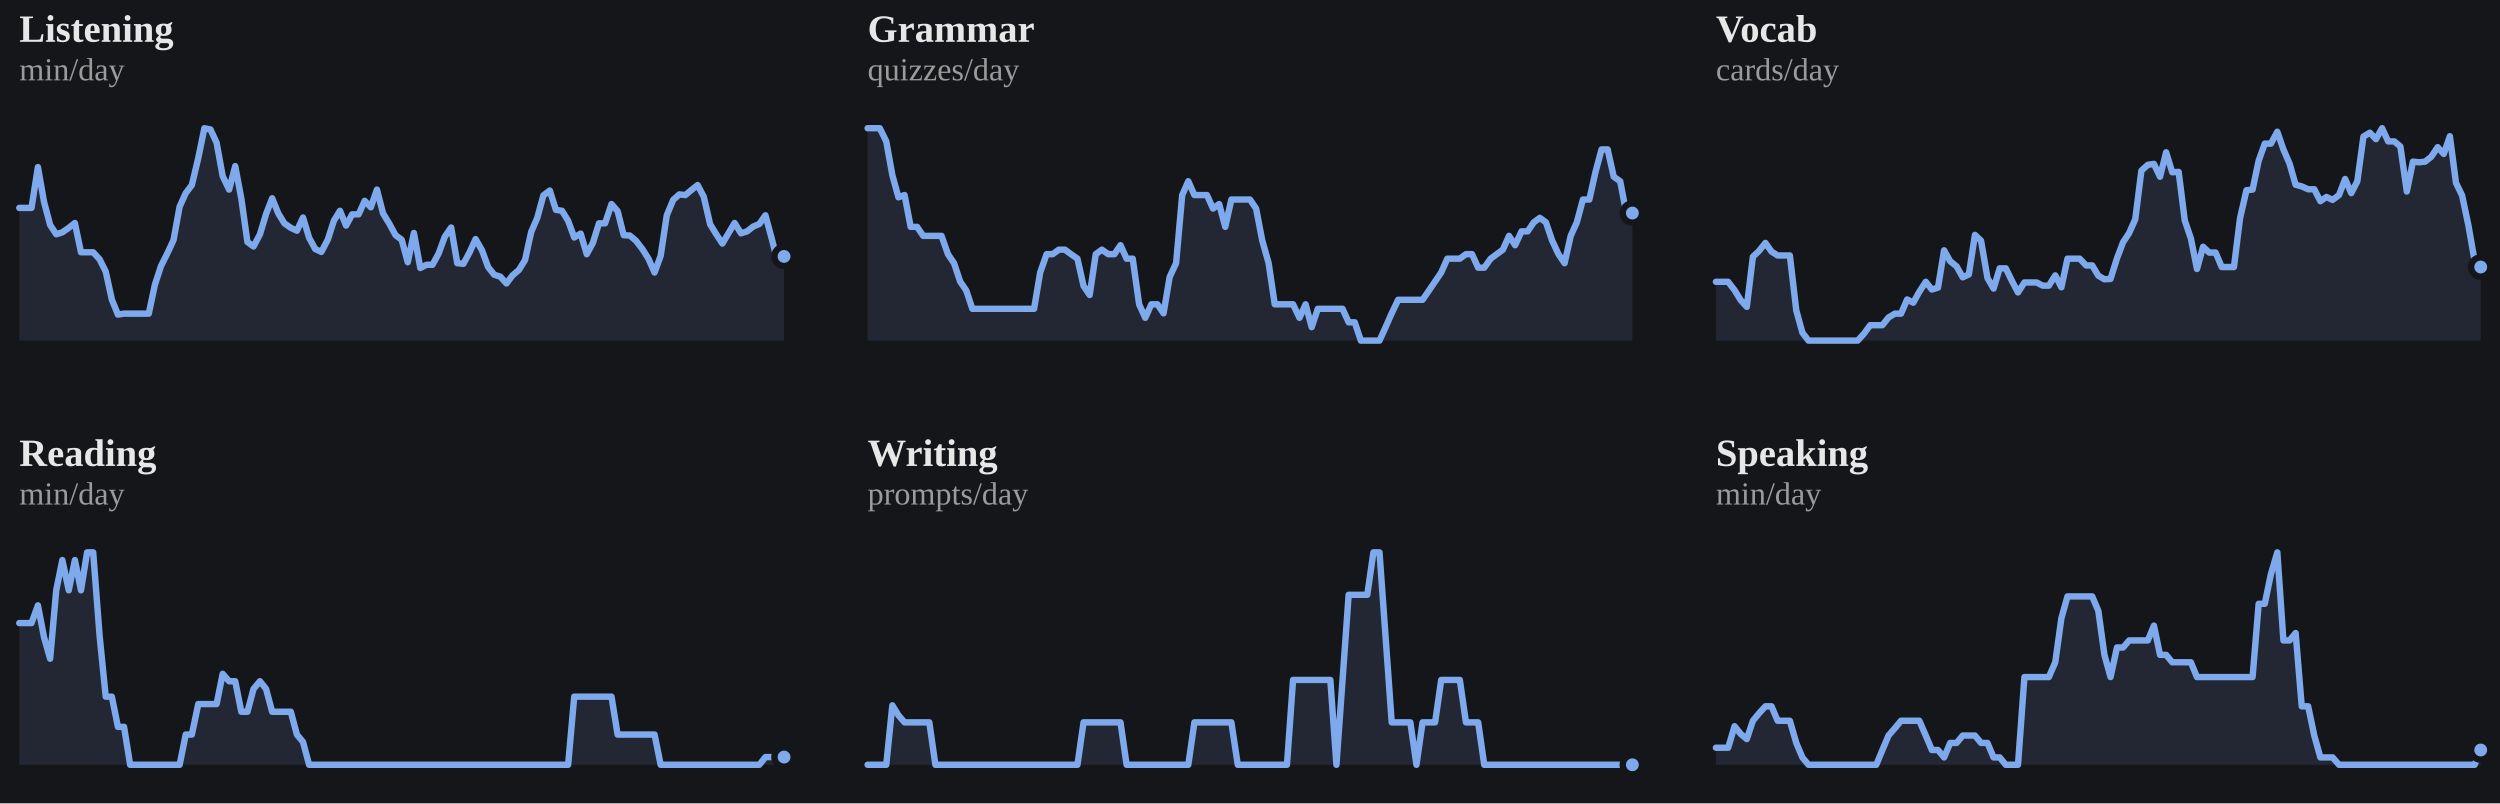
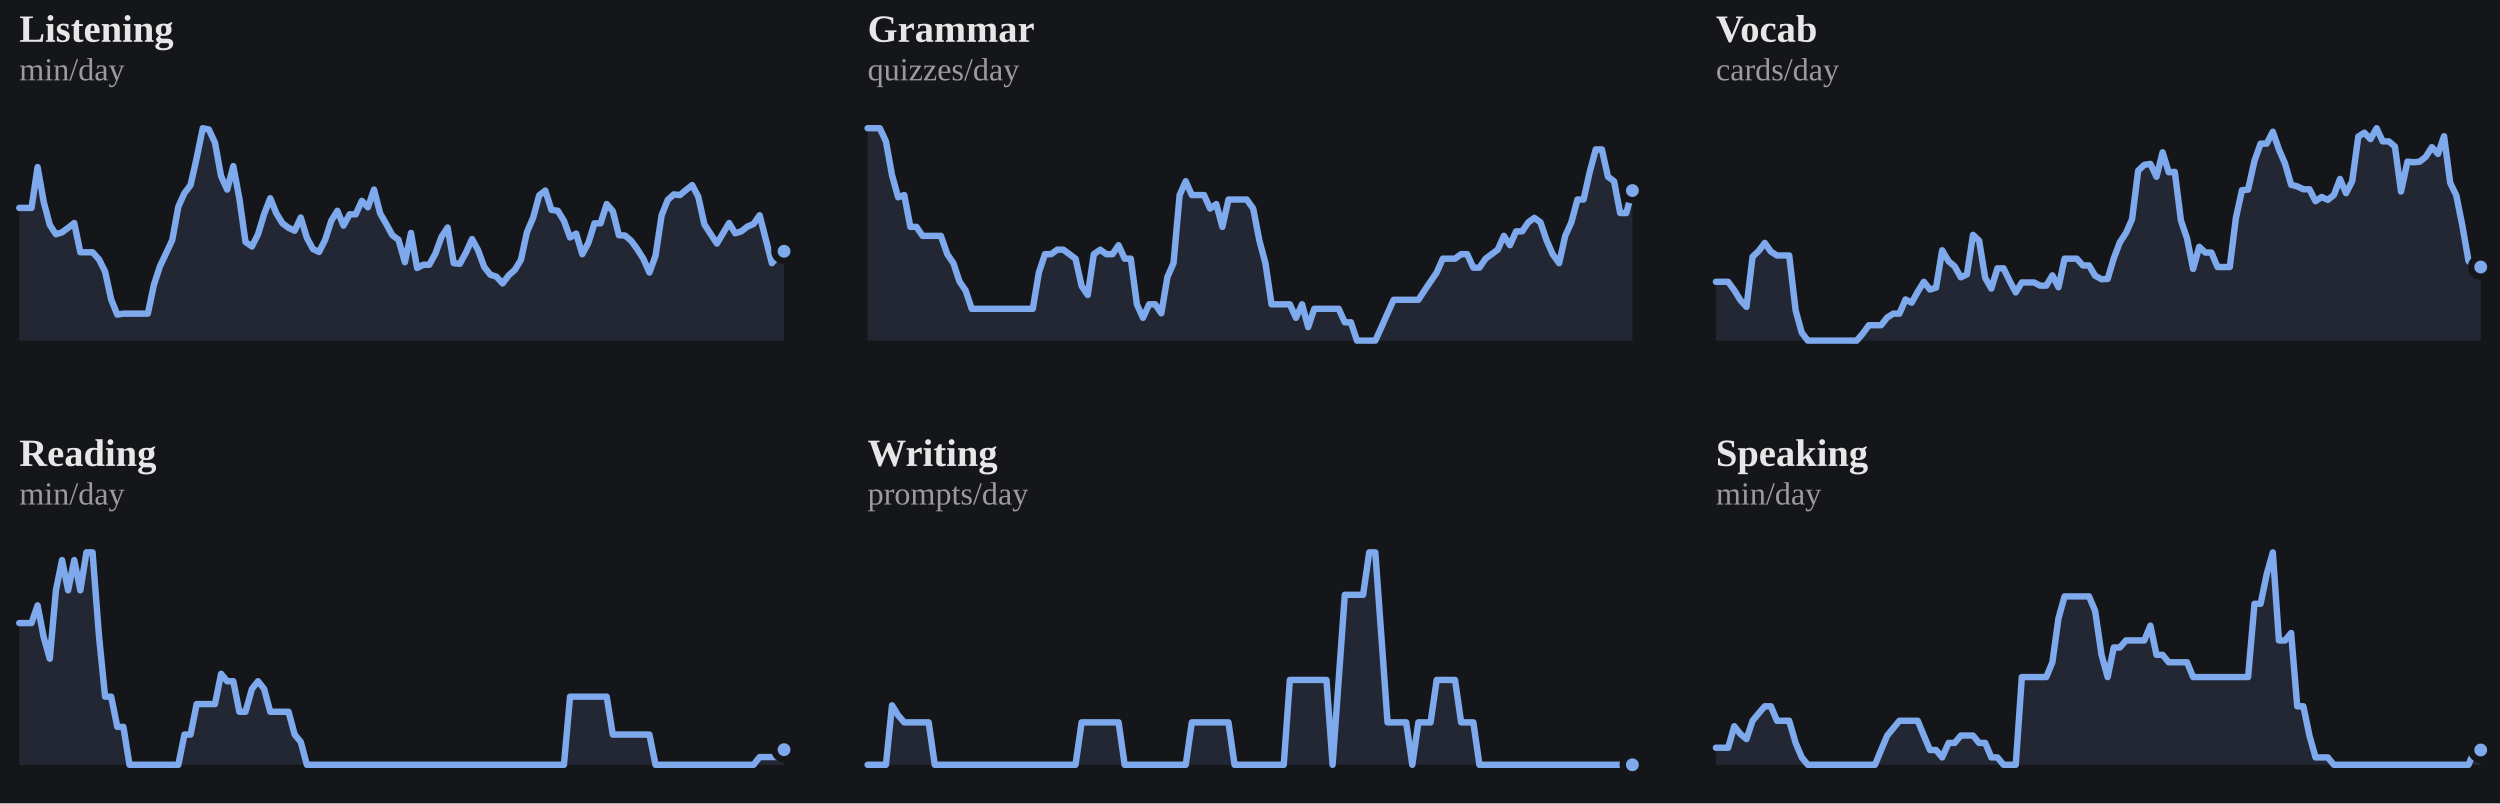
<svg xmlns="http://www.w3.org/2000/svg" viewBox="0 0 778 250" width="100%" role="img" aria-label="7-day rolling average per skill">
  <style>
/* per-skill colour switch: set via a sk-* class on a wrapping element, read
   by the mark rules below (falls back to the neutral accent on aggregate
   charts that aren't scoped to one skill, e.g. the calendar or day-of-week) */
.sk-listening{--pc:#f4ee7b}
.sk-grammar{--pc:#8bd08b}
.sk-vocab{--pc:#82d0ed}
.sk-reading{--pc:#b498e1}
.sk-writing{--pc:#db99c3}
.sk-speaking{--pc:#de907c}
.p-title{fill:#e7e7e7;font-size:12px;font-weight:700}
.p-sub{fill:#9b9b9b;font-size:10px}
.p-unit{fill:#9b9b9b;font-size:10px}
.p-axis{fill:#9b9b9b;font-size:9.5px}
.p-grid{stroke:#2c2e34;stroke-width:1;stroke-dasharray:2,3}
.p-base{stroke:#2c2e34;stroke-width:1}
.p-tick{stroke:#2c2e34;stroke-width:1}
.p-xlab{fill:#9b9b9b;font-size:9px;text-anchor:middle}
.p-line{fill:none;stroke:var(--pc,#7ea9ec);stroke-width:2;stroke-linejoin:round;stroke-linecap:round}
.p-area{fill:var(--pc,#7ea9ec);opacity:.12}
.p-end{fill:var(--pc,#7ea9ec);stroke:#15161a;stroke-width:2}
.p-endlab{fill:#c3c4c8;font-size:10px;text-anchor:end;font-weight:700}
.b-bar{fill:var(--pc,#7ea9ec)}
.b-bar:hover{fill:#a9c6f5;opacity:.9}
.d-lab{fill:#9b9b9b;font-size:10px;text-anchor:middle}
.d-val{fill:#c3c4c8;font-size:10px;text-anchor:middle;font-weight:700}
/* heatmap */
.hm-mon{fill:#9b9b9b;font-size:10px}
.hm-dow{fill:#9b9b9b;font-size:9px;text-anchor:end}
rect:hover{opacity:.82}
/* horizontal bars */
.h-cat{fill:#e7e7e7;font-size:12px;text-anchor:end;dominant-baseline:middle}
.h-track{fill:#2c2e34;opacity:.5}
.h-fill{fill:var(--pc,#7ea9ec)}
.h-val{fill:#c3c4c8;font-size:11px;font-weight:700;dominant-baseline:middle}
.ts-lab{fill:#e7e7e7;font-size:11px;font-weight:700}
.ts-val{fill:#9b9b9b;font-size:11px}
</style>
  <rect x="0" y="0" width="100%" height="100%" fill="#15161a" />
  <g class="sk-listening">
    <text class="p-title" x="6" y="13">Listening</text>
    <text class="p-sub" x="6" y="25">min/day</text>
-     <polygon class="p-area" points="6,106.0 6.0,64.7 7.9,64.7 9.8,64.7 11.8,52.0 13.7,62.8 15.6,70.0 17.5,72.9 19.4,72.3 21.4,70.9 23.3,69.4 25.2,78.5 27.1,78.5 29.0,78.5 31.0,80.7 32.9,84.5 34.8,93.2 36.7,97.9 38.6,97.6 40.5,97.6 42.5,97.6 44.4,97.6 46.3,97.6 48.2,88.6 50.1,82.8 52.1,78.8 54.0,74.7 55.9,64.3 57.8,60.1 59.7,57.6 61.7,49.2 63.6,39.9 65.5,40.3 67.4,44.4 69.3,54.8 71.3,59.0 73.2,51.7 75.1,61.8 77.0,75.3 78.9,76.7 80.9,72.9 82.8,66.6 84.7,61.7 86.6,66.4 88.5,69.5 90.5,70.9 92.4,71.8 94.3,67.7 96.2,74.0 98.1,77.5 100.0,78.4 102.0,74.6 103.9,68.7 105.8,65.6 107.7,70.2 109.6,66.7 111.6,66.7 113.5,62.5 115.4,64.5 117.3,59.0 119.2,66.4 121.2,69.7 123.1,73.2 125.0,74.6 126.9,81.6 128.8,72.5 130.8,83.4 132.7,82.4 134.6,82.4 136.5,78.9 138.4,73.7 140.4,70.8 142.3,81.9 144.2,82.1 146.1,78.6 148.0,74.4 150.0,77.9 151.9,83.1 153.8,85.5 155.7,86.1 157.6,88.2 159.5,85.7 161.5,84.0 163.4,80.9 165.3,72.2 167.2,67.8 169.1,60.8 171.1,59.3 173.0,65.3 174.9,65.6 176.8,68.7 178.7,73.9 180.7,72.7 182.6,79.1 184.5,75.6 186.4,69.5 188.3,69.5 190.3,63.5 192.2,65.7 194.1,73.2 196.0,73.3 197.9,74.9 199.9,77.5 201.8,80.5 203.7,84.8 205.6,79.6 207.5,67.0 209.5,62.2 211.4,60.5 213.3,60.7 215.2,59.1 217.1,57.6 219.0,61.2 221.0,69.8 222.9,72.9 224.8,75.8 226.7,72.6 228.6,69.4 230.6,72.6 232.5,72.0 234.4,70.5 236.3,69.7 238.2,67.0 240.2,74.4 242.1,81.9 244.0,79.8 244.0,106.0" />
-     <polyline class="p-line" points="6.0,64.7 7.9,64.7 9.8,64.7 11.8,52.0 13.7,62.8 15.6,70.0 17.5,72.9 19.4,72.3 21.4,70.9 23.3,69.4 25.2,78.5 27.1,78.5 29.0,78.5 31.0,80.7 32.9,84.5 34.8,93.2 36.7,97.9 38.6,97.6 40.5,97.6 42.5,97.6 44.4,97.6 46.3,97.6 48.2,88.6 50.1,82.8 52.1,78.8 54.0,74.7 55.9,64.3 57.8,60.1 59.7,57.6 61.7,49.2 63.6,39.9 65.5,40.3 67.4,44.4 69.3,54.8 71.3,59.0 73.2,51.7 75.1,61.8 77.0,75.3 78.9,76.7 80.9,72.9 82.8,66.6 84.7,61.7 86.6,66.4 88.5,69.5 90.5,70.9 92.4,71.8 94.3,67.7 96.2,74.0 98.1,77.5 100.0,78.4 102.0,74.6 103.9,68.7 105.8,65.6 107.7,70.2 109.6,66.7 111.6,66.7 113.5,62.5 115.4,64.5 117.3,59.0 119.2,66.4 121.2,69.7 123.1,73.2 125.0,74.6 126.9,81.6 128.8,72.5 130.8,83.4 132.7,82.4 134.6,82.4 136.5,78.9 138.4,73.7 140.4,70.8 142.3,81.9 144.2,82.1 146.1,78.6 148.0,74.4 150.0,77.9 151.9,83.1 153.8,85.5 155.7,86.1 157.6,88.2 159.5,85.7 161.5,84.0 163.4,80.9 165.3,72.2 167.2,67.8 169.1,60.8 171.1,59.3 173.0,65.3 174.9,65.6 176.8,68.7 178.7,73.9 180.7,72.7 182.6,79.1 184.5,75.6 186.4,69.5 188.3,69.5 190.3,63.5 192.2,65.7 194.1,73.2 196.0,73.3 197.9,74.9 199.9,77.5 201.8,80.5 203.7,84.8 205.6,79.6 207.5,67.0 209.5,62.2 211.4,60.5 213.3,60.7 215.2,59.1 217.1,57.6 219.0,61.2 221.0,69.8 222.9,72.9 224.8,75.8 226.7,72.6 228.6,69.4 230.6,72.6 232.5,72.0 234.4,70.5 236.3,69.7 238.2,67.0 240.2,74.4 242.1,81.9 244.0,79.8" />
-     <circle class="p-end" cx="244.0" cy="79.8" r="3" />
+     <polygon class="p-area" points="6,106.0 6.0,64.7 7.9,64.7 9.8,64.7 11.7,52.0 13.6,62.8 15.5,70.0 17.4,72.9 19.3,72.3 21.2,70.9 23.1,69.4 25.0,78.5 26.9,78.5 28.8,78.5 30.8,80.7 32.7,84.5 34.6,93.2 36.5,97.9 38.4,97.6 40.3,97.6 42.2,97.6 44.1,97.6 46.0,97.6 47.9,88.6 49.8,82.8 51.7,78.8 53.6,74.7 55.5,64.3 57.4,60.1 59.3,57.6 61.2,49.2 63.1,39.9 65.0,40.3 66.9,44.4 68.8,54.8 70.7,59.0 72.6,51.7 74.5,61.8 76.4,75.3 78.4,76.7 80.3,72.9 82.2,66.6 84.1,61.7 86.0,66.4 87.9,69.5 89.8,70.9 91.7,71.8 93.6,67.7 95.5,74.0 97.4,77.5 99.3,78.4 101.2,74.6 103.1,68.7 105.0,65.6 106.9,70.2 108.8,66.7 110.7,66.7 112.6,62.5 114.5,64.5 116.4,59.0 118.3,66.4 120.2,69.7 122.1,73.2 124.0,74.6 126.0,81.6 127.9,72.5 129.8,83.4 131.7,82.4 133.6,82.4 135.5,78.9 137.4,73.7 139.3,70.8 141.2,81.9 143.1,82.1 145.0,78.6 146.9,74.4 148.8,77.9 150.7,83.1 152.6,85.5 154.5,86.1 156.4,88.2 158.3,85.7 160.2,84.0 162.1,80.9 164.0,72.2 165.9,67.8 167.8,60.8 169.7,59.3 171.6,65.3 173.6,65.6 175.5,68.7 177.4,73.9 179.3,72.7 181.2,79.1 183.1,75.6 185.0,69.5 186.9,69.5 188.8,63.5 190.7,65.7 192.6,73.2 194.5,73.3 196.4,74.9 198.3,77.5 200.2,80.5 202.1,84.8 204.0,79.6 205.9,67.0 207.8,62.2 209.7,60.5 211.6,60.7 213.5,59.1 215.4,57.6 217.3,61.2 219.2,69.8 221.2,72.9 223.1,75.8 225.0,72.6 226.9,69.4 228.8,72.6 230.7,72.0 232.6,70.5 234.5,69.7 236.4,67.0 238.3,74.4 240.2,81.9 242.1,79.8 244.0,78.2 244.0,106.0" />
+     <polyline class="p-line" points="6.0,64.7 7.9,64.7 9.8,64.7 11.7,52.0 13.6,62.8 15.5,70.0 17.4,72.9 19.3,72.3 21.2,70.9 23.1,69.4 25.0,78.5 26.9,78.5 28.8,78.5 30.8,80.7 32.7,84.5 34.6,93.2 36.5,97.9 38.4,97.6 40.3,97.6 42.2,97.6 44.1,97.6 46.0,97.6 47.9,88.6 49.8,82.8 51.7,78.8 53.6,74.7 55.5,64.3 57.4,60.1 59.3,57.6 61.2,49.2 63.1,39.9 65.0,40.3 66.9,44.4 68.8,54.8 70.7,59.0 72.6,51.7 74.5,61.8 76.4,75.3 78.4,76.7 80.3,72.9 82.2,66.6 84.1,61.7 86.0,66.4 87.9,69.5 89.8,70.9 91.7,71.8 93.6,67.7 95.5,74.0 97.4,77.5 99.3,78.4 101.2,74.6 103.1,68.7 105.0,65.6 106.9,70.2 108.8,66.7 110.7,66.7 112.6,62.5 114.5,64.5 116.4,59.0 118.3,66.4 120.2,69.7 122.1,73.2 124.0,74.6 126.0,81.6 127.9,72.5 129.8,83.4 131.7,82.4 133.6,82.4 135.5,78.9 137.4,73.7 139.3,70.8 141.2,81.9 143.1,82.1 145.0,78.6 146.9,74.4 148.8,77.9 150.7,83.1 152.6,85.5 154.5,86.1 156.4,88.2 158.3,85.7 160.2,84.0 162.1,80.9 164.0,72.2 165.9,67.8 167.8,60.8 169.7,59.3 171.6,65.3 173.6,65.6 175.5,68.7 177.4,73.9 179.3,72.7 181.2,79.1 183.1,75.6 185.0,69.5 186.9,69.5 188.8,63.5 190.7,65.7 192.6,73.2 194.5,73.3 196.4,74.9 198.3,77.5 200.2,80.5 202.1,84.8 204.0,79.6 205.9,67.0 207.8,62.2 209.7,60.5 211.6,60.7 213.5,59.1 215.4,57.6 217.3,61.2 219.2,69.8 221.2,72.9 223.1,75.8 225.0,72.6 226.9,69.4 228.8,72.6 230.7,72.0 232.6,70.5 234.5,69.7 236.4,67.0 238.3,74.4 240.2,81.9 242.1,79.8 244.0,78.2" />
+     <circle class="p-end" cx="244.0" cy="78.2" r="3" />
  </g>
  <g class="sk-grammar">
    <text class="p-title" x="270" y="13">Grammar</text>
    <text class="p-sub" x="270" y="25">quizzes/day</text>
-     <polygon class="p-area" points="270,106.0 270.0,39.9 271.9,39.9 273.8,39.9 275.8,44.0 277.7,54.5 279.6,61.4 281.5,60.7 283.4,70.6 285.4,70.6 287.3,73.4 289.2,73.4 291.1,73.4 293.0,73.4 295.0,79.1 296.9,81.9 298.8,87.6 300.7,90.4 302.6,96.1 304.5,96.1 306.5,96.1 308.4,96.1 310.3,96.1 312.2,96.1 314.1,96.1 316.1,96.1 318.0,96.1 319.9,96.1 321.8,96.1 323.7,84.8 325.7,79.1 327.6,79.1 329.5,77.7 331.4,77.7 333.3,79.1 335.3,80.5 337.2,89.0 339.1,91.8 341.0,79.1 342.9,77.7 344.9,79.1 346.8,79.1 348.7,76.3 350.6,80.5 352.5,80.5 354.5,94.7 356.4,98.9 358.3,94.7 360.2,94.7 362.1,97.5 364.0,86.2 366.0,81.9 367.9,60.7 369.8,56.4 371.7,60.7 373.6,60.7 375.6,60.7 377.5,64.9 379.4,63.5 381.3,70.6 383.2,62.1 385.2,62.1 387.1,62.1 389.0,62.1 390.9,64.9 392.8,74.8 394.8,81.9 396.7,94.7 398.6,94.7 400.5,94.7 402.4,94.7 404.4,98.9 406.3,94.7 408.2,101.8 410.1,96.1 412.0,96.1 414.0,96.1 415.9,96.1 417.8,96.1 419.7,100.3 421.6,100.3 423.5,106.0 425.5,106.0 427.4,106.0 429.3,106.0 431.2,101.8 433.1,97.5 435.1,93.3 437.0,93.3 438.9,93.3 440.8,93.3 442.7,93.3 444.7,90.4 446.6,87.6 448.5,84.8 450.4,80.5 452.3,80.5 454.3,80.5 456.2,79.1 458.1,79.1 460.0,83.3 461.9,83.3 463.9,80.5 465.8,79.1 467.7,77.7 469.6,73.4 471.5,76.3 473.5,72.0 475.4,72.0 477.3,69.2 479.2,67.8 481.1,69.2 483.0,74.8 485.0,79.1 486.9,81.9 488.8,73.4 490.7,69.2 492.6,62.1 494.6,62.1 496.5,53.6 498.4,46.5 500.3,46.5 502.2,55.0 504.2,56.4 506.1,66.3 508.0,66.3 508.0,106.0" />
-     <polyline class="p-line" points="270.0,39.9 271.9,39.9 273.8,39.9 275.8,44.0 277.7,54.5 279.6,61.4 281.5,60.7 283.4,70.6 285.4,70.6 287.3,73.4 289.2,73.4 291.1,73.4 293.0,73.4 295.0,79.1 296.9,81.9 298.8,87.6 300.7,90.4 302.6,96.1 304.5,96.1 306.5,96.1 308.4,96.1 310.3,96.1 312.2,96.1 314.1,96.1 316.1,96.1 318.0,96.1 319.9,96.1 321.8,96.1 323.7,84.8 325.7,79.1 327.6,79.1 329.5,77.7 331.4,77.7 333.3,79.1 335.3,80.5 337.2,89.0 339.1,91.8 341.0,79.1 342.9,77.7 344.9,79.1 346.8,79.1 348.7,76.3 350.6,80.5 352.5,80.5 354.5,94.7 356.4,98.9 358.3,94.7 360.2,94.7 362.1,97.5 364.0,86.2 366.0,81.9 367.9,60.7 369.8,56.4 371.7,60.7 373.6,60.7 375.6,60.7 377.5,64.9 379.4,63.5 381.3,70.6 383.2,62.1 385.2,62.1 387.1,62.1 389.0,62.1 390.9,64.9 392.8,74.8 394.8,81.9 396.7,94.7 398.6,94.7 400.5,94.7 402.4,94.7 404.4,98.9 406.3,94.7 408.2,101.8 410.1,96.1 412.0,96.1 414.0,96.1 415.9,96.1 417.8,96.1 419.7,100.3 421.6,100.3 423.5,106.0 425.5,106.0 427.4,106.0 429.3,106.0 431.2,101.8 433.1,97.5 435.1,93.3 437.0,93.3 438.9,93.3 440.8,93.3 442.7,93.3 444.7,90.4 446.6,87.6 448.5,84.8 450.4,80.5 452.3,80.5 454.3,80.5 456.2,79.1 458.1,79.1 460.0,83.3 461.9,83.3 463.9,80.5 465.8,79.1 467.7,77.7 469.6,73.4 471.5,76.3 473.5,72.0 475.4,72.0 477.3,69.2 479.2,67.8 481.1,69.2 483.0,74.8 485.0,79.1 486.9,81.9 488.8,73.4 490.7,69.2 492.6,62.1 494.6,62.1 496.5,53.6 498.4,46.5 500.3,46.5 502.2,55.0 504.2,56.4 506.1,66.3 508.0,66.3" />
-     <circle class="p-end" cx="508.0" cy="66.3" r="3" />
+     <polygon class="p-area" points="270,106.0 270.0,39.9 271.9,39.9 273.8,39.9 275.7,44.0 277.6,54.5 279.5,61.4 281.4,60.7 283.3,70.6 285.2,70.6 287.1,73.4 289.0,73.4 290.9,73.4 292.8,73.4 294.8,79.1 296.7,81.9 298.6,87.6 300.5,90.4 302.4,96.1 304.3,96.1 306.2,96.1 308.1,96.1 310.0,96.1 311.9,96.1 313.8,96.1 315.7,96.1 317.6,96.1 319.5,96.1 321.4,96.1 323.3,84.8 325.2,79.1 327.1,79.1 329.0,77.7 330.9,77.7 332.8,79.1 334.7,80.5 336.6,89.0 338.5,91.8 340.4,79.1 342.4,77.7 344.3,79.1 346.2,79.1 348.1,76.3 350.0,80.5 351.9,80.5 353.8,94.7 355.7,98.9 357.6,94.7 359.5,94.7 361.4,97.5 363.3,86.2 365.2,81.9 367.1,60.7 369.0,56.4 370.9,60.7 372.8,60.7 374.7,60.7 376.6,64.9 378.5,63.5 380.4,70.6 382.3,62.1 384.2,62.1 386.1,62.1 388.0,62.1 390.0,64.9 391.9,74.8 393.8,81.9 395.7,94.7 397.6,94.7 399.5,94.7 401.4,94.7 403.3,98.9 405.2,94.7 407.1,101.8 409.0,96.1 410.9,96.1 412.8,96.1 414.7,96.1 416.6,96.1 418.5,100.3 420.4,100.3 422.3,106.0 424.2,106.0 426.1,106.0 428.0,106.0 429.9,101.8 431.8,97.5 433.7,93.3 435.6,93.3 437.6,93.3 439.5,93.3 441.4,93.3 443.3,90.4 445.2,87.6 447.1,84.8 449.0,80.5 450.9,80.5 452.8,80.5 454.7,79.1 456.6,79.1 458.5,83.3 460.4,83.3 462.3,80.5 464.2,79.1 466.1,77.7 468.0,73.4 469.9,76.3 471.8,72.0 473.7,72.0 475.6,69.2 477.5,67.8 479.4,69.2 481.3,74.8 483.2,79.1 485.2,81.9 487.1,73.4 489.0,69.2 490.9,62.1 492.8,62.1 494.7,53.6 496.6,46.5 498.5,46.5 500.4,55.0 502.3,56.4 504.2,66.3 506.1,66.3 508.0,59.3 508.0,106.0" />
+     <polyline class="p-line" points="270.0,39.9 271.9,39.9 273.8,39.9 275.7,44.0 277.6,54.5 279.5,61.4 281.4,60.7 283.3,70.6 285.2,70.6 287.1,73.4 289.0,73.4 290.9,73.4 292.8,73.4 294.8,79.1 296.7,81.9 298.6,87.6 300.5,90.4 302.4,96.1 304.3,96.1 306.2,96.1 308.1,96.1 310.0,96.1 311.9,96.1 313.8,96.1 315.7,96.1 317.6,96.1 319.5,96.1 321.4,96.1 323.3,84.8 325.2,79.1 327.1,79.1 329.0,77.7 330.9,77.7 332.8,79.1 334.7,80.5 336.6,89.0 338.5,91.8 340.4,79.1 342.4,77.7 344.3,79.1 346.2,79.1 348.1,76.3 350.0,80.5 351.9,80.5 353.8,94.7 355.7,98.9 357.6,94.7 359.5,94.7 361.4,97.5 363.3,86.2 365.2,81.9 367.1,60.7 369.0,56.4 370.9,60.7 372.8,60.7 374.7,60.7 376.6,64.9 378.5,63.5 380.4,70.6 382.3,62.1 384.2,62.1 386.1,62.1 388.0,62.1 390.0,64.9 391.9,74.8 393.8,81.9 395.7,94.7 397.6,94.7 399.5,94.7 401.4,94.7 403.3,98.9 405.2,94.7 407.1,101.8 409.0,96.1 410.9,96.1 412.8,96.1 414.7,96.1 416.6,96.1 418.5,100.3 420.4,100.3 422.3,106.0 424.2,106.0 426.1,106.0 428.0,106.0 429.9,101.8 431.8,97.5 433.7,93.3 435.6,93.3 437.6,93.3 439.5,93.3 441.4,93.3 443.3,90.4 445.2,87.6 447.1,84.8 449.0,80.5 450.9,80.5 452.8,80.5 454.7,79.1 456.6,79.1 458.5,83.3 460.4,83.3 462.3,80.5 464.2,79.1 466.1,77.7 468.0,73.4 469.9,76.3 471.8,72.0 473.7,72.0 475.6,69.2 477.5,67.8 479.4,69.2 481.3,74.8 483.2,79.1 485.2,81.9 487.1,73.4 489.0,69.2 490.9,62.1 492.8,62.1 494.7,53.6 496.6,46.5 498.5,46.5 500.4,55.0 502.3,56.4 504.2,66.3 506.1,66.3 508.0,59.3" />
+     <circle class="p-end" cx="508.0" cy="59.3" r="3" />
  </g>
  <g class="sk-vocab">
    <text class="p-title" x="534" y="13">Vocab</text>
    <text class="p-sub" x="534" y="25">cards/day</text>
-     <polygon class="p-area" points="534,106.0 534.0,87.7 535.9,87.7 537.8,87.7 539.8,90.3 541.7,93.4 543.6,95.5 545.5,79.9 547.4,78.1 549.4,75.6 551.3,78.3 553.2,79.5 555.1,79.5 557.0,79.5 559.0,96.6 560.9,103.5 562.8,106.0 564.7,106.0 566.6,106.0 568.5,106.0 570.5,106.0 572.4,106.0 574.3,106.0 576.2,106.0 578.1,106.0 580.1,103.8 582.0,101.2 583.9,101.2 585.8,101.2 587.7,98.8 589.7,97.6 591.6,97.6 593.5,93.2 595.4,94.2 597.3,90.8 599.3,87.7 601.2,90.1 603.1,89.5 605.0,77.9 606.9,81.3 608.9,82.9 610.8,86.3 612.7,85.4 614.6,73.1 616.5,74.9 618.5,86.5 620.4,89.8 622.3,83.5 624.2,83.5 626.1,87.4 628.0,91.0 630.0,87.9 631.9,87.9 633.8,87.9 635.7,88.9 637.6,88.9 639.6,85.7 641.5,89.4 643.4,80.5 645.3,80.5 647.2,80.5 649.2,82.6 651.1,82.6 653.0,85.8 654.9,86.9 656.8,86.8 658.8,80.4 660.7,75.4 662.6,72.5 664.5,68.2 666.4,53.1 668.4,51.3 670.3,51.0 672.2,55.0 674.1,47.4 676.0,53.6 678.0,53.5 679.9,68.6 681.8,74.2 683.7,83.7 685.6,76.8 687.5,78.6 689.5,78.6 691.4,83.1 693.3,83.1 695.2,83.1 697.1,67.9 699.1,59.2 701.0,59.0 702.9,50.0 704.8,44.7 706.7,44.7 708.7,41.0 710.6,46.5 712.5,50.9 714.4,57.5 716.3,58.0 718.3,58.9 720.2,58.9 722.1,62.6 724.0,61.3 725.9,62.2 727.9,60.7 729.8,55.7 731.7,60.1 733.6,56.4 735.5,42.5 737.5,41.3 739.4,43.3 741.3,39.9 743.2,44.0 745.1,44.0 747.0,45.6 749.0,59.6 750.9,50.3 752.8,50.5 754.7,50.3 756.6,48.8 758.6,45.8 760.5,47.9 762.4,42.4 764.3,56.9 766.2,60.8 768.2,70.3 770.1,81.2 772.0,83.1 772.0,106.0" />
-     <polyline class="p-line" points="534.0,87.7 535.9,87.7 537.8,87.7 539.8,90.3 541.7,93.4 543.6,95.5 545.5,79.9 547.4,78.1 549.4,75.6 551.3,78.3 553.2,79.5 555.1,79.5 557.0,79.5 559.0,96.6 560.9,103.5 562.8,106.0 564.7,106.0 566.6,106.0 568.5,106.0 570.5,106.0 572.4,106.0 574.3,106.0 576.2,106.0 578.1,106.0 580.1,103.8 582.0,101.2 583.9,101.2 585.8,101.2 587.7,98.8 589.7,97.6 591.6,97.6 593.5,93.2 595.4,94.2 597.3,90.8 599.3,87.7 601.2,90.1 603.1,89.5 605.0,77.9 606.9,81.3 608.9,82.9 610.8,86.3 612.7,85.4 614.6,73.1 616.5,74.9 618.5,86.5 620.4,89.8 622.3,83.5 624.2,83.5 626.1,87.4 628.0,91.0 630.0,87.9 631.9,87.9 633.8,87.9 635.7,88.9 637.6,88.9 639.6,85.7 641.5,89.4 643.4,80.5 645.3,80.5 647.2,80.5 649.2,82.6 651.1,82.6 653.0,85.8 654.9,86.9 656.8,86.8 658.8,80.4 660.7,75.4 662.6,72.5 664.5,68.2 666.4,53.1 668.4,51.3 670.3,51.0 672.2,55.0 674.1,47.4 676.0,53.6 678.0,53.5 679.9,68.6 681.8,74.2 683.7,83.7 685.6,76.8 687.5,78.6 689.5,78.6 691.4,83.1 693.3,83.1 695.2,83.1 697.1,67.9 699.1,59.2 701.0,59.0 702.9,50.0 704.8,44.7 706.7,44.7 708.7,41.0 710.6,46.5 712.5,50.9 714.4,57.5 716.3,58.0 718.3,58.9 720.2,58.9 722.1,62.6 724.0,61.3 725.9,62.2 727.9,60.7 729.8,55.7 731.7,60.1 733.6,56.4 735.5,42.5 737.5,41.3 739.4,43.3 741.3,39.9 743.2,44.0 745.1,44.0 747.0,45.6 749.0,59.6 750.9,50.3 752.8,50.5 754.7,50.3 756.6,48.8 758.6,45.8 760.5,47.9 762.4,42.4 764.3,56.9 766.2,60.8 768.2,70.3 770.1,81.2 772.0,83.1" />
+     <polygon class="p-area" points="534,106.0 534.0,87.7 535.9,87.7 537.8,87.7 539.7,90.3 541.6,93.4 543.5,95.5 545.4,79.9 547.3,78.1 549.2,75.6 551.1,78.3 553.0,79.5 554.9,79.5 556.8,79.5 558.8,96.6 560.7,103.5 562.6,106.0 564.5,106.0 566.4,106.0 568.3,106.0 570.2,106.0 572.1,106.0 574.0,106.0 575.9,106.0 577.8,106.0 579.7,103.8 581.6,101.2 583.5,101.2 585.4,101.2 587.3,98.8 589.2,97.6 591.1,97.6 593.0,93.2 594.9,94.2 596.8,90.8 598.7,87.7 600.6,90.1 602.5,89.5 604.4,77.9 606.4,81.3 608.3,82.9 610.2,86.3 612.1,85.4 614.0,73.1 615.9,74.9 617.8,86.5 619.7,89.8 621.6,83.5 623.5,83.5 625.4,87.4 627.3,91.0 629.2,87.9 631.1,87.9 633.0,87.9 634.9,88.9 636.8,88.9 638.7,85.7 640.6,89.4 642.5,80.5 644.4,80.5 646.3,80.5 648.2,82.6 650.1,82.6 652.0,85.8 654.0,86.9 655.9,86.8 657.8,80.4 659.7,75.4 661.6,72.5 663.5,68.2 665.4,53.1 667.3,51.3 669.2,51.0 671.1,55.0 673.0,47.4 674.9,53.6 676.8,53.5 678.7,68.6 680.6,74.2 682.5,83.7 684.4,76.8 686.3,78.6 688.2,78.6 690.1,83.1 692.0,83.1 693.9,83.1 695.8,67.9 697.7,59.2 699.6,59.0 701.6,50.0 703.5,44.7 705.4,44.7 707.3,41.0 709.2,46.5 711.1,50.9 713.0,57.5 714.9,58.0 716.8,58.9 718.7,58.9 720.6,62.6 722.5,61.3 724.4,62.2 726.3,60.7 728.2,55.7 730.1,60.1 732.0,56.4 733.9,42.5 735.8,41.3 737.7,43.3 739.6,39.9 741.5,44.0 743.4,44.0 745.3,45.6 747.2,59.6 749.2,50.3 751.1,50.5 753.0,50.3 754.9,48.8 756.8,45.8 758.7,47.9 760.6,42.4 762.5,56.9 764.4,60.8 766.3,70.3 768.2,81.2 770.1,83.1 772.0,83.1 772.0,106.0" />
+     <polyline class="p-line" points="534.0,87.7 535.9,87.7 537.8,87.7 539.7,90.3 541.6,93.4 543.5,95.5 545.4,79.9 547.3,78.1 549.2,75.6 551.1,78.3 553.0,79.5 554.9,79.5 556.8,79.5 558.8,96.6 560.7,103.5 562.6,106.0 564.5,106.0 566.4,106.0 568.3,106.0 570.2,106.0 572.1,106.0 574.0,106.0 575.9,106.0 577.8,106.0 579.7,103.8 581.6,101.2 583.5,101.2 585.4,101.2 587.3,98.8 589.2,97.6 591.1,97.6 593.0,93.2 594.9,94.2 596.8,90.8 598.7,87.7 600.6,90.1 602.5,89.5 604.4,77.9 606.4,81.3 608.3,82.9 610.2,86.3 612.1,85.4 614.0,73.1 615.9,74.9 617.8,86.5 619.7,89.8 621.6,83.5 623.5,83.5 625.4,87.4 627.3,91.0 629.2,87.9 631.1,87.9 633.0,87.9 634.9,88.9 636.8,88.9 638.7,85.7 640.6,89.4 642.5,80.5 644.4,80.5 646.3,80.5 648.2,82.6 650.1,82.6 652.0,85.8 654.0,86.9 655.9,86.8 657.8,80.4 659.7,75.4 661.6,72.5 663.5,68.2 665.4,53.1 667.3,51.3 669.2,51.0 671.1,55.0 673.0,47.4 674.9,53.6 676.8,53.5 678.7,68.6 680.6,74.2 682.5,83.7 684.4,76.8 686.3,78.6 688.2,78.6 690.1,83.1 692.0,83.1 693.9,83.1 695.8,67.9 697.7,59.2 699.6,59.0 701.6,50.0 703.5,44.7 705.4,44.7 707.3,41.0 709.2,46.5 711.1,50.9 713.0,57.5 714.9,58.0 716.8,58.9 718.7,58.9 720.6,62.6 722.5,61.3 724.4,62.2 726.3,60.7 728.2,55.7 730.1,60.1 732.0,56.4 733.9,42.5 735.8,41.3 737.7,43.3 739.6,39.9 741.5,44.0 743.4,44.0 745.3,45.6 747.2,59.6 749.2,50.3 751.1,50.5 753.0,50.3 754.9,48.8 756.8,45.8 758.7,47.9 760.6,42.4 762.5,56.9 764.4,60.8 766.3,70.3 768.2,81.2 770.1,83.1 772.0,83.1" />
    <circle class="p-end" cx="772.0" cy="83.1" r="3" />
  </g>
  <g class="sk-reading">
    <text class="p-title" x="6" y="145">Reading</text>
    <text class="p-sub" x="6" y="157">min/day</text>
-     <polygon class="p-area" points="6,238.0 6.0,193.9 7.9,193.9 9.8,193.9 11.8,188.4 13.7,198.3 15.6,205.0 17.5,183.7 19.4,174.3 21.4,183.7 23.3,174.3 25.2,183.7 27.1,171.9 29.0,171.9 31.0,197.9 32.9,216.8 34.8,216.8 36.7,226.2 38.6,226.2 40.5,238.0 42.5,238.0 44.4,238.0 46.3,238.0 48.2,238.0 50.1,238.0 52.1,238.0 54.0,238.0 55.9,238.0 57.8,228.6 59.7,228.6 61.7,219.1 63.6,219.1 65.5,219.1 67.4,219.1 69.3,209.7 71.3,212.0 73.2,212.0 75.1,221.5 77.0,221.5 78.9,214.4 80.9,212.0 82.8,214.4 84.7,221.5 86.6,221.5 88.5,221.5 90.5,221.5 92.4,228.6 94.3,230.9 96.2,238.0 98.1,238.0 100.0,238.0 102.0,238.0 103.9,238.0 105.8,238.0 107.7,238.0 109.6,238.0 111.6,238.0 113.5,238.0 115.4,238.0 117.3,238.0 119.2,238.0 121.2,238.0 123.1,238.0 125.0,238.0 126.9,238.0 128.8,238.0 130.8,238.0 132.7,238.0 134.6,238.0 136.5,238.0 138.4,238.0 140.4,238.0 142.3,238.0 144.2,238.0 146.1,238.0 148.0,238.0 150.0,238.0 151.9,238.0 153.8,238.0 155.7,238.0 157.6,238.0 159.5,238.0 161.5,238.0 163.4,238.0 165.3,238.0 167.2,238.0 169.1,238.0 171.1,238.0 173.0,238.0 174.9,238.0 176.8,238.0 178.7,216.8 180.7,216.8 182.6,216.8 184.5,216.8 186.4,216.8 188.3,216.8 190.3,216.8 192.2,228.6 194.1,228.6 196.0,228.6 197.9,228.6 199.9,228.6 201.8,228.6 203.7,228.6 205.6,238.0 207.5,238.0 209.5,238.0 211.4,238.0 213.3,238.0 215.2,238.0 217.1,238.0 219.0,238.0 221.0,238.0 222.9,238.0 224.8,238.0 226.7,238.0 228.6,238.0 230.6,238.0 232.5,238.0 234.4,238.0 236.3,238.0 238.2,235.6 240.2,235.6 242.1,235.6 244.0,235.6 244.0,238.0" />
-     <polyline class="p-line" points="6.0,193.9 7.9,193.9 9.8,193.9 11.8,188.4 13.7,198.3 15.6,205.0 17.5,183.7 19.4,174.3 21.4,183.7 23.3,174.3 25.2,183.7 27.1,171.9 29.0,171.9 31.0,197.9 32.9,216.8 34.8,216.8 36.7,226.2 38.6,226.2 40.5,238.0 42.5,238.0 44.4,238.0 46.3,238.0 48.2,238.0 50.1,238.0 52.1,238.0 54.0,238.0 55.9,238.0 57.8,228.6 59.7,228.6 61.7,219.1 63.6,219.1 65.5,219.1 67.4,219.1 69.3,209.7 71.3,212.0 73.2,212.0 75.1,221.5 77.0,221.5 78.9,214.4 80.9,212.0 82.8,214.4 84.7,221.5 86.6,221.5 88.5,221.5 90.5,221.5 92.4,228.6 94.3,230.9 96.2,238.0 98.1,238.0 100.0,238.0 102.0,238.0 103.9,238.0 105.8,238.0 107.7,238.0 109.6,238.0 111.6,238.0 113.5,238.0 115.4,238.0 117.3,238.0 119.2,238.0 121.2,238.0 123.1,238.0 125.0,238.0 126.9,238.0 128.8,238.0 130.8,238.0 132.7,238.0 134.6,238.0 136.5,238.0 138.4,238.0 140.4,238.0 142.3,238.0 144.2,238.0 146.1,238.0 148.0,238.0 150.0,238.0 151.9,238.0 153.8,238.0 155.7,238.0 157.6,238.0 159.5,238.0 161.5,238.0 163.4,238.0 165.3,238.0 167.2,238.0 169.1,238.0 171.1,238.0 173.0,238.0 174.9,238.0 176.8,238.0 178.7,216.8 180.7,216.8 182.6,216.8 184.5,216.8 186.4,216.8 188.3,216.8 190.3,216.8 192.2,228.6 194.1,228.6 196.0,228.6 197.9,228.6 199.9,228.6 201.8,228.6 203.7,228.6 205.6,238.0 207.5,238.0 209.5,238.0 211.4,238.0 213.3,238.0 215.2,238.0 217.1,238.0 219.0,238.0 221.0,238.0 222.9,238.0 224.8,238.0 226.7,238.0 228.6,238.0 230.6,238.0 232.5,238.0 234.4,238.0 236.3,238.0 238.2,235.6 240.2,235.6 242.1,235.6 244.0,235.6" />
-     <circle class="p-end" cx="244.0" cy="235.6" r="3" />
+     <polygon class="p-area" points="6,238.0 6.0,193.9 7.9,193.9 9.8,193.9 11.7,188.4 13.6,198.3 15.5,205.0 17.4,183.7 19.3,174.3 21.2,183.7 23.1,174.3 25.0,183.7 26.9,171.9 28.8,171.9 30.8,197.9 32.7,216.8 34.6,216.8 36.5,226.2 38.4,226.2 40.3,238.0 42.2,238.0 44.1,238.0 46.0,238.0 47.9,238.0 49.8,238.0 51.7,238.0 53.6,238.0 55.5,238.0 57.4,228.6 59.3,228.6 61.2,219.1 63.1,219.1 65.0,219.1 66.9,219.1 68.8,209.7 70.7,212.0 72.6,212.0 74.5,221.5 76.4,221.5 78.4,214.4 80.3,212.0 82.2,214.4 84.1,221.5 86.0,221.5 87.9,221.5 89.8,221.5 91.7,228.6 93.6,230.9 95.5,238.0 97.4,238.0 99.3,238.0 101.2,238.0 103.1,238.0 105.0,238.0 106.9,238.0 108.8,238.0 110.7,238.0 112.6,238.0 114.5,238.0 116.4,238.0 118.3,238.0 120.2,238.0 122.1,238.0 124.0,238.0 126.0,238.0 127.9,238.0 129.8,238.0 131.7,238.0 133.6,238.0 135.5,238.0 137.4,238.0 139.3,238.0 141.2,238.0 143.1,238.0 145.0,238.0 146.9,238.0 148.8,238.0 150.7,238.0 152.6,238.0 154.5,238.0 156.4,238.0 158.3,238.0 160.2,238.0 162.1,238.0 164.0,238.0 165.9,238.0 167.8,238.0 169.7,238.0 171.6,238.0 173.6,238.0 175.5,238.0 177.4,216.8 179.3,216.8 181.2,216.8 183.1,216.8 185.0,216.8 186.9,216.8 188.8,216.8 190.7,228.6 192.6,228.6 194.5,228.6 196.4,228.6 198.3,228.6 200.2,228.6 202.1,228.6 204.0,238.0 205.9,238.0 207.8,238.0 209.7,238.0 211.6,238.0 213.5,238.0 215.4,238.0 217.3,238.0 219.2,238.0 221.2,238.0 223.1,238.0 225.0,238.0 226.9,238.0 228.8,238.0 230.7,238.0 232.6,238.0 234.5,238.0 236.4,235.6 238.3,235.6 240.2,235.6 242.1,235.6 244.0,233.3 244.0,238.0" />
+     <polyline class="p-line" points="6.0,193.9 7.9,193.9 9.8,193.9 11.7,188.4 13.6,198.3 15.5,205.0 17.4,183.7 19.3,174.3 21.2,183.7 23.1,174.3 25.0,183.7 26.9,171.9 28.8,171.9 30.8,197.9 32.7,216.8 34.6,216.8 36.5,226.2 38.4,226.2 40.3,238.0 42.2,238.0 44.1,238.0 46.0,238.0 47.9,238.0 49.8,238.0 51.7,238.0 53.6,238.0 55.5,238.0 57.4,228.6 59.3,228.6 61.2,219.1 63.1,219.1 65.0,219.1 66.9,219.1 68.8,209.7 70.7,212.0 72.6,212.0 74.5,221.5 76.4,221.5 78.4,214.4 80.3,212.0 82.2,214.4 84.1,221.5 86.0,221.5 87.9,221.5 89.8,221.5 91.7,228.6 93.6,230.9 95.5,238.0 97.4,238.0 99.3,238.0 101.2,238.0 103.1,238.0 105.0,238.0 106.9,238.0 108.8,238.0 110.7,238.0 112.6,238.0 114.5,238.0 116.4,238.0 118.3,238.0 120.2,238.0 122.1,238.0 124.0,238.0 126.0,238.0 127.9,238.0 129.8,238.0 131.7,238.0 133.6,238.0 135.5,238.0 137.4,238.0 139.3,238.0 141.2,238.0 143.1,238.0 145.0,238.0 146.9,238.0 148.8,238.0 150.7,238.0 152.6,238.0 154.5,238.0 156.4,238.0 158.3,238.0 160.2,238.0 162.1,238.0 164.0,238.0 165.9,238.0 167.8,238.0 169.7,238.0 171.6,238.0 173.6,238.0 175.5,238.0 177.4,216.8 179.3,216.8 181.2,216.8 183.1,216.8 185.0,216.8 186.9,216.8 188.8,216.8 190.7,228.6 192.6,228.6 194.5,228.6 196.4,228.6 198.3,228.6 200.2,228.6 202.1,228.6 204.0,238.0 205.9,238.0 207.8,238.0 209.7,238.0 211.6,238.0 213.5,238.0 215.4,238.0 217.3,238.0 219.2,238.0 221.2,238.0 223.1,238.0 225.0,238.0 226.9,238.0 228.8,238.0 230.7,238.0 232.6,238.0 234.5,238.0 236.4,235.6 238.3,235.6 240.2,235.6 242.1,235.6 244.0,233.3" />
+     <circle class="p-end" cx="244.0" cy="233.3" r="3" />
  </g>
  <g class="sk-writing">
    <text class="p-title" x="270" y="145">Writing</text>
    <text class="p-sub" x="270" y="157">prompts/day</text>
-     <polygon class="p-area" points="270,238.0 270.0,238.0 271.9,238.0 273.8,238.0 275.8,238.0 277.7,219.5 279.6,222.6 281.5,224.8 283.4,224.8 285.4,224.8 287.3,224.8 289.2,224.8 291.1,238.0 293.0,238.0 295.0,238.0 296.9,238.0 298.8,238.0 300.7,238.0 302.6,238.0 304.5,238.0 306.5,238.0 308.4,238.0 310.3,238.0 312.2,238.0 314.1,238.0 316.1,238.0 318.0,238.0 319.9,238.0 321.8,238.0 323.7,238.0 325.7,238.0 327.6,238.0 329.5,238.0 331.4,238.0 333.3,238.0 335.3,238.0 337.2,224.8 339.1,224.8 341.0,224.8 342.9,224.8 344.9,224.8 346.8,224.8 348.7,224.8 350.6,238.0 352.5,238.0 354.5,238.0 356.4,238.0 358.3,238.0 360.2,238.0 362.1,238.0 364.0,238.0 366.0,238.0 367.9,238.0 369.8,238.0 371.7,224.8 373.6,224.8 375.6,224.8 377.5,224.8 379.4,224.8 381.3,224.8 383.2,224.8 385.2,238.0 387.1,238.0 389.0,238.0 390.9,238.0 392.8,238.0 394.8,238.0 396.7,238.0 398.6,238.0 400.5,238.0 402.4,211.6 404.4,211.6 406.3,211.6 408.2,211.6 410.1,211.6 412.0,211.6 414.0,211.6 415.9,238.0 417.8,211.6 419.7,185.1 421.6,185.1 423.5,185.1 425.5,185.1 427.4,171.9 429.3,171.9 431.2,198.3 433.1,224.8 435.1,224.8 437.0,224.8 438.9,224.8 440.8,238.0 442.7,224.8 444.7,224.8 446.6,224.8 448.5,211.6 450.4,211.6 452.3,211.6 454.3,211.6 456.2,224.8 458.1,224.8 460.0,224.8 461.9,238.0 463.9,238.0 465.8,238.0 467.7,238.0 469.6,238.0 471.5,238.0 473.5,238.0 475.4,238.0 477.3,238.0 479.2,238.0 481.1,238.0 483.0,238.0 485.0,238.0 486.9,238.0 488.8,238.0 490.7,238.0 492.6,238.0 494.6,238.0 496.5,238.0 498.4,238.0 500.3,238.0 502.2,238.0 504.2,238.0 506.1,238.0 508.0,238.0 508.0,238.0" />
-     <polyline class="p-line" points="270.0,238.0 271.9,238.0 273.8,238.0 275.8,238.0 277.7,219.5 279.6,222.6 281.5,224.8 283.4,224.8 285.4,224.8 287.3,224.8 289.2,224.8 291.1,238.0 293.0,238.0 295.0,238.0 296.9,238.0 298.8,238.0 300.7,238.0 302.6,238.0 304.5,238.0 306.5,238.0 308.4,238.0 310.3,238.0 312.2,238.0 314.1,238.0 316.1,238.0 318.0,238.0 319.9,238.0 321.8,238.0 323.7,238.0 325.7,238.0 327.6,238.0 329.5,238.0 331.4,238.0 333.3,238.0 335.3,238.0 337.2,224.8 339.1,224.8 341.0,224.8 342.9,224.8 344.9,224.8 346.8,224.8 348.7,224.8 350.6,238.0 352.5,238.0 354.5,238.0 356.4,238.0 358.3,238.0 360.2,238.0 362.1,238.0 364.0,238.0 366.0,238.0 367.9,238.0 369.8,238.0 371.7,224.8 373.6,224.8 375.6,224.8 377.5,224.8 379.4,224.8 381.3,224.8 383.2,224.8 385.2,238.0 387.1,238.0 389.0,238.0 390.9,238.0 392.8,238.0 394.8,238.0 396.7,238.0 398.6,238.0 400.5,238.0 402.4,211.6 404.4,211.6 406.3,211.6 408.2,211.6 410.1,211.6 412.0,211.6 414.0,211.6 415.9,238.0 417.8,211.6 419.7,185.1 421.6,185.1 423.5,185.1 425.5,185.1 427.4,171.9 429.3,171.9 431.2,198.3 433.1,224.8 435.1,224.8 437.0,224.8 438.9,224.8 440.8,238.0 442.7,224.8 444.7,224.8 446.6,224.8 448.5,211.6 450.4,211.6 452.3,211.6 454.3,211.6 456.2,224.8 458.1,224.8 460.0,224.8 461.9,238.0 463.9,238.0 465.8,238.0 467.7,238.0 469.6,238.0 471.5,238.0 473.5,238.0 475.4,238.0 477.3,238.0 479.2,238.0 481.1,238.0 483.0,238.0 485.0,238.0 486.9,238.0 488.8,238.0 490.7,238.0 492.6,238.0 494.6,238.0 496.5,238.0 498.4,238.0 500.3,238.0 502.2,238.0 504.2,238.0 506.1,238.0 508.0,238.0" />
+     <polygon class="p-area" points="270,238.0 270.0,238.0 271.9,238.0 273.8,238.0 275.7,238.0 277.6,219.5 279.5,222.6 281.4,224.8 283.3,224.8 285.2,224.8 287.1,224.8 289.0,224.8 290.9,238.0 292.8,238.0 294.8,238.0 296.7,238.0 298.6,238.0 300.5,238.0 302.4,238.0 304.3,238.0 306.2,238.0 308.1,238.0 310.0,238.0 311.9,238.0 313.8,238.0 315.7,238.0 317.6,238.0 319.5,238.0 321.4,238.0 323.3,238.0 325.2,238.0 327.1,238.0 329.0,238.0 330.9,238.0 332.8,238.0 334.7,238.0 336.6,224.8 338.5,224.8 340.4,224.8 342.4,224.8 344.3,224.8 346.2,224.8 348.1,224.8 350.0,238.0 351.9,238.0 353.8,238.0 355.7,238.0 357.6,238.0 359.5,238.0 361.4,238.0 363.3,238.0 365.2,238.0 367.1,238.0 369.0,238.0 370.9,224.8 372.8,224.8 374.7,224.8 376.6,224.8 378.5,224.8 380.4,224.8 382.3,224.8 384.2,238.0 386.1,238.0 388.0,238.0 390.0,238.0 391.9,238.0 393.8,238.0 395.7,238.0 397.6,238.0 399.5,238.0 401.4,211.6 403.3,211.6 405.2,211.6 407.1,211.6 409.0,211.6 410.9,211.6 412.8,211.6 414.7,238.0 416.6,211.6 418.5,185.1 420.4,185.1 422.3,185.1 424.2,185.1 426.1,171.9 428.0,171.9 429.9,198.3 431.8,224.8 433.7,224.8 435.6,224.8 437.6,224.8 439.5,238.0 441.4,224.8 443.3,224.8 445.2,224.8 447.1,211.6 449.0,211.6 450.9,211.6 452.8,211.6 454.7,224.8 456.6,224.8 458.5,224.8 460.4,238.0 462.3,238.0 464.2,238.0 466.1,238.0 468.0,238.0 469.9,238.0 471.8,238.0 473.7,238.0 475.6,238.0 477.5,238.0 479.4,238.0 481.3,238.0 483.2,238.0 485.2,238.0 487.1,238.0 489.0,238.0 490.9,238.0 492.8,238.0 494.7,238.0 496.6,238.0 498.5,238.0 500.4,238.0 502.3,238.0 504.2,238.0 506.1,238.0 508.0,238.0 508.0,238.0" />
+     <polyline class="p-line" points="270.0,238.0 271.9,238.0 273.8,238.0 275.7,238.0 277.6,219.5 279.5,222.6 281.4,224.8 283.3,224.8 285.2,224.8 287.1,224.8 289.0,224.8 290.9,238.0 292.8,238.0 294.8,238.0 296.7,238.0 298.6,238.0 300.5,238.0 302.4,238.0 304.3,238.0 306.2,238.0 308.1,238.0 310.0,238.0 311.9,238.0 313.8,238.0 315.7,238.0 317.6,238.0 319.5,238.0 321.4,238.0 323.3,238.0 325.2,238.0 327.1,238.0 329.0,238.0 330.9,238.0 332.8,238.0 334.7,238.0 336.6,224.8 338.5,224.8 340.4,224.8 342.4,224.8 344.3,224.8 346.2,224.8 348.1,224.8 350.0,238.0 351.9,238.0 353.8,238.0 355.7,238.0 357.6,238.0 359.5,238.0 361.4,238.0 363.3,238.0 365.2,238.0 367.1,238.0 369.0,238.0 370.9,224.8 372.8,224.8 374.7,224.8 376.6,224.8 378.5,224.8 380.4,224.8 382.3,224.8 384.2,238.0 386.1,238.0 388.0,238.0 390.0,238.0 391.9,238.0 393.8,238.0 395.7,238.0 397.6,238.0 399.5,238.0 401.4,211.6 403.3,211.6 405.2,211.6 407.1,211.6 409.0,211.6 410.9,211.6 412.8,211.6 414.7,238.0 416.6,211.6 418.5,185.1 420.4,185.1 422.3,185.1 424.2,185.1 426.1,171.9 428.0,171.9 429.9,198.3 431.8,224.8 433.7,224.8 435.6,224.8 437.6,224.8 439.5,238.0 441.4,224.8 443.3,224.8 445.2,224.8 447.1,211.6 449.0,211.6 450.9,211.6 452.8,211.6 454.7,224.8 456.6,224.8 458.5,224.8 460.4,238.0 462.3,238.0 464.2,238.0 466.1,238.0 468.0,238.0 469.9,238.0 471.8,238.0 473.7,238.0 475.6,238.0 477.5,238.0 479.4,238.0 481.3,238.0 483.2,238.0 485.2,238.0 487.1,238.0 489.0,238.0 490.9,238.0 492.8,238.0 494.7,238.0 496.6,238.0 498.5,238.0 500.4,238.0 502.3,238.0 504.2,238.0 506.1,238.0 508.0,238.0" />
    <circle class="p-end" cx="508.0" cy="238.0" r="3" />
  </g>
  <g class="sk-speaking">
    <text class="p-title" x="534" y="145">Speaking</text>
    <text class="p-sub" x="534" y="157">min/day</text>
-     <polygon class="p-area" points="534,238.0 534.0,232.7 535.9,232.7 537.8,232.7 539.8,226.0 541.7,228.4 543.6,230.0 545.5,224.3 547.4,222.0 549.4,219.8 551.3,219.8 553.2,224.3 555.1,224.3 557.0,224.3 559.0,231.2 560.9,235.7 562.8,238.0 564.7,238.0 566.6,238.0 568.5,238.0 570.5,238.0 572.4,238.0 574.3,238.0 576.2,238.0 578.1,238.0 580.1,238.0 582.0,238.0 583.9,238.0 585.8,233.4 587.7,228.9 589.7,226.6 591.6,224.3 593.5,224.3 595.4,224.3 597.3,224.3 599.3,228.9 601.2,233.4 603.1,233.4 605.0,235.7 606.9,231.2 608.9,231.2 610.8,228.9 612.7,228.9 614.6,228.9 616.5,231.2 618.5,231.2 620.4,235.7 622.3,235.7 624.2,238.0 626.1,238.0 628.0,238.0 630.0,210.7 631.9,210.7 633.8,210.7 635.7,210.7 637.6,210.7 639.6,206.1 641.5,192.4 643.4,185.6 645.3,185.6 647.2,185.6 649.2,185.6 651.1,185.6 653.0,190.1 654.9,203.8 656.8,210.7 658.8,201.5 660.7,201.5 662.6,199.3 664.5,199.3 666.4,199.3 668.4,199.3 670.3,194.7 672.2,203.8 674.1,203.8 676.0,206.1 678.0,206.1 679.9,206.1 681.8,206.1 683.7,210.7 685.6,210.7 687.5,210.7 689.5,210.7 691.4,210.7 693.3,210.7 695.2,210.7 697.1,210.7 699.1,210.7 701.0,210.7 702.9,187.9 704.8,187.9 706.7,178.7 708.7,171.9 710.6,199.3 712.5,199.3 714.4,197.0 716.3,219.8 718.3,219.8 720.2,228.9 722.1,235.7 724.0,235.7 725.9,235.7 727.9,238.0 729.8,238.0 731.7,238.0 733.6,238.0 735.5,238.0 737.5,238.0 739.4,238.0 741.3,238.0 743.2,238.0 745.1,238.0 747.0,238.0 749.0,238.0 750.9,238.0 752.8,238.0 754.7,238.0 756.6,238.0 758.6,238.0 760.5,238.0 762.4,238.0 764.3,238.0 766.2,238.0 768.2,238.0 770.1,238.0 772.0,233.4 772.0,238.0" />
-     <polyline class="p-line" points="534.0,232.7 535.9,232.7 537.8,232.7 539.8,226.0 541.7,228.4 543.6,230.0 545.5,224.3 547.4,222.0 549.4,219.8 551.3,219.8 553.2,224.3 555.1,224.3 557.0,224.3 559.0,231.2 560.9,235.7 562.8,238.0 564.7,238.0 566.6,238.0 568.5,238.0 570.5,238.0 572.4,238.0 574.3,238.0 576.2,238.0 578.1,238.0 580.1,238.0 582.0,238.0 583.9,238.0 585.8,233.4 587.7,228.9 589.7,226.6 591.6,224.3 593.5,224.3 595.4,224.3 597.3,224.3 599.3,228.9 601.2,233.4 603.1,233.4 605.0,235.7 606.9,231.2 608.9,231.2 610.8,228.9 612.7,228.9 614.6,228.9 616.5,231.2 618.5,231.2 620.4,235.7 622.3,235.7 624.2,238.0 626.1,238.0 628.0,238.0 630.0,210.7 631.9,210.7 633.8,210.7 635.7,210.7 637.6,210.7 639.6,206.1 641.5,192.4 643.4,185.6 645.3,185.6 647.2,185.6 649.2,185.6 651.1,185.6 653.0,190.1 654.9,203.8 656.8,210.7 658.8,201.5 660.7,201.5 662.6,199.3 664.5,199.3 666.4,199.3 668.4,199.3 670.3,194.7 672.2,203.8 674.1,203.8 676.0,206.1 678.0,206.1 679.9,206.1 681.8,206.1 683.7,210.7 685.6,210.7 687.5,210.7 689.5,210.7 691.4,210.7 693.3,210.7 695.2,210.7 697.1,210.7 699.1,210.7 701.0,210.7 702.9,187.9 704.8,187.9 706.7,178.7 708.7,171.9 710.6,199.3 712.5,199.3 714.4,197.0 716.3,219.8 718.3,219.8 720.2,228.9 722.1,235.7 724.0,235.7 725.9,235.7 727.9,238.0 729.8,238.0 731.7,238.0 733.6,238.0 735.5,238.0 737.5,238.0 739.4,238.0 741.3,238.0 743.2,238.0 745.1,238.0 747.0,238.0 749.0,238.0 750.9,238.0 752.8,238.0 754.7,238.0 756.6,238.0 758.6,238.0 760.5,238.0 762.4,238.0 764.3,238.0 766.2,238.0 768.2,238.0 770.1,238.0 772.0,233.4" />
+     <polygon class="p-area" points="534,238.0 534.0,232.7 535.9,232.7 537.8,232.7 539.7,226.0 541.6,228.4 543.5,230.0 545.4,224.3 547.3,222.0 549.2,219.8 551.1,219.8 553.0,224.3 554.9,224.3 556.8,224.3 558.8,231.2 560.7,235.7 562.6,238.0 564.5,238.0 566.4,238.0 568.3,238.0 570.2,238.0 572.1,238.0 574.0,238.0 575.9,238.0 577.8,238.0 579.7,238.0 581.6,238.0 583.5,238.0 585.4,233.4 587.3,228.9 589.2,226.6 591.1,224.3 593.0,224.3 594.9,224.3 596.8,224.3 598.7,228.9 600.6,233.4 602.5,233.4 604.4,235.7 606.4,231.2 608.3,231.2 610.2,228.9 612.1,228.9 614.0,228.9 615.9,231.2 617.8,231.2 619.7,235.7 621.6,235.7 623.5,238.0 625.4,238.0 627.3,238.0 629.2,210.7 631.1,210.7 633.0,210.7 634.9,210.7 636.8,210.7 638.7,206.1 640.6,192.4 642.5,185.6 644.4,185.6 646.3,185.6 648.2,185.6 650.1,185.6 652.0,190.1 654.0,203.8 655.9,210.7 657.8,201.5 659.7,201.5 661.6,199.3 663.5,199.3 665.4,199.3 667.3,199.3 669.2,194.7 671.1,203.8 673.0,203.8 674.9,206.1 676.8,206.1 678.7,206.1 680.6,206.1 682.5,210.7 684.4,210.7 686.3,210.7 688.2,210.7 690.1,210.7 692.0,210.7 693.9,210.7 695.8,210.7 697.7,210.7 699.6,210.7 701.6,187.9 703.5,187.9 705.4,178.7 707.3,171.9 709.2,199.3 711.1,199.3 713.0,197.0 714.9,219.8 716.8,219.8 718.7,228.9 720.6,235.7 722.5,235.7 724.4,235.7 726.3,238.0 728.2,238.0 730.1,238.0 732.0,238.0 733.9,238.0 735.8,238.0 737.7,238.0 739.6,238.0 741.5,238.0 743.4,238.0 745.3,238.0 747.2,238.0 749.2,238.0 751.1,238.0 753.0,238.0 754.9,238.0 756.8,238.0 758.7,238.0 760.6,238.0 762.5,238.0 764.4,238.0 766.3,238.0 768.2,238.0 770.1,233.4 772.0,233.4 772.0,238.0" />
+     <polyline class="p-line" points="534.0,232.7 535.9,232.7 537.8,232.7 539.7,226.0 541.6,228.4 543.5,230.0 545.4,224.3 547.3,222.0 549.2,219.8 551.1,219.8 553.0,224.3 554.9,224.3 556.8,224.3 558.8,231.2 560.7,235.7 562.6,238.0 564.5,238.0 566.4,238.0 568.3,238.0 570.2,238.0 572.1,238.0 574.0,238.0 575.9,238.0 577.8,238.0 579.7,238.0 581.6,238.0 583.5,238.0 585.4,233.4 587.3,228.9 589.2,226.6 591.1,224.3 593.0,224.3 594.9,224.3 596.8,224.3 598.7,228.9 600.6,233.4 602.5,233.4 604.4,235.7 606.4,231.2 608.3,231.2 610.2,228.9 612.1,228.9 614.0,228.9 615.9,231.2 617.8,231.2 619.7,235.7 621.6,235.7 623.5,238.0 625.4,238.0 627.3,238.0 629.2,210.7 631.1,210.7 633.0,210.7 634.9,210.7 636.8,210.7 638.7,206.1 640.6,192.4 642.5,185.6 644.4,185.6 646.3,185.6 648.2,185.6 650.1,185.6 652.0,190.1 654.0,203.8 655.9,210.7 657.8,201.5 659.7,201.5 661.6,199.3 663.5,199.3 665.4,199.3 667.3,199.3 669.2,194.7 671.1,203.8 673.0,203.8 674.9,206.1 676.8,206.1 678.7,206.1 680.6,206.1 682.5,210.7 684.4,210.7 686.3,210.7 688.2,210.7 690.1,210.7 692.0,210.7 693.9,210.7 695.8,210.7 697.7,210.7 699.6,210.7 701.6,187.9 703.5,187.9 705.4,178.7 707.3,171.9 709.2,199.3 711.1,199.3 713.0,197.0 714.9,219.8 716.8,219.8 718.7,228.9 720.6,235.7 722.5,235.7 724.4,235.7 726.3,238.0 728.2,238.0 730.1,238.0 732.0,238.0 733.9,238.0 735.8,238.0 737.7,238.0 739.6,238.0 741.5,238.0 743.4,238.0 745.3,238.0 747.2,238.0 749.2,238.0 751.1,238.0 753.0,238.0 754.9,238.0 756.8,238.0 758.7,238.0 760.6,238.0 762.5,238.0 764.4,238.0 766.3,238.0 768.2,238.0 770.1,233.4 772.0,233.4" />
    <circle class="p-end" cx="772.0" cy="233.4" r="3" />
  </g>
</svg>
